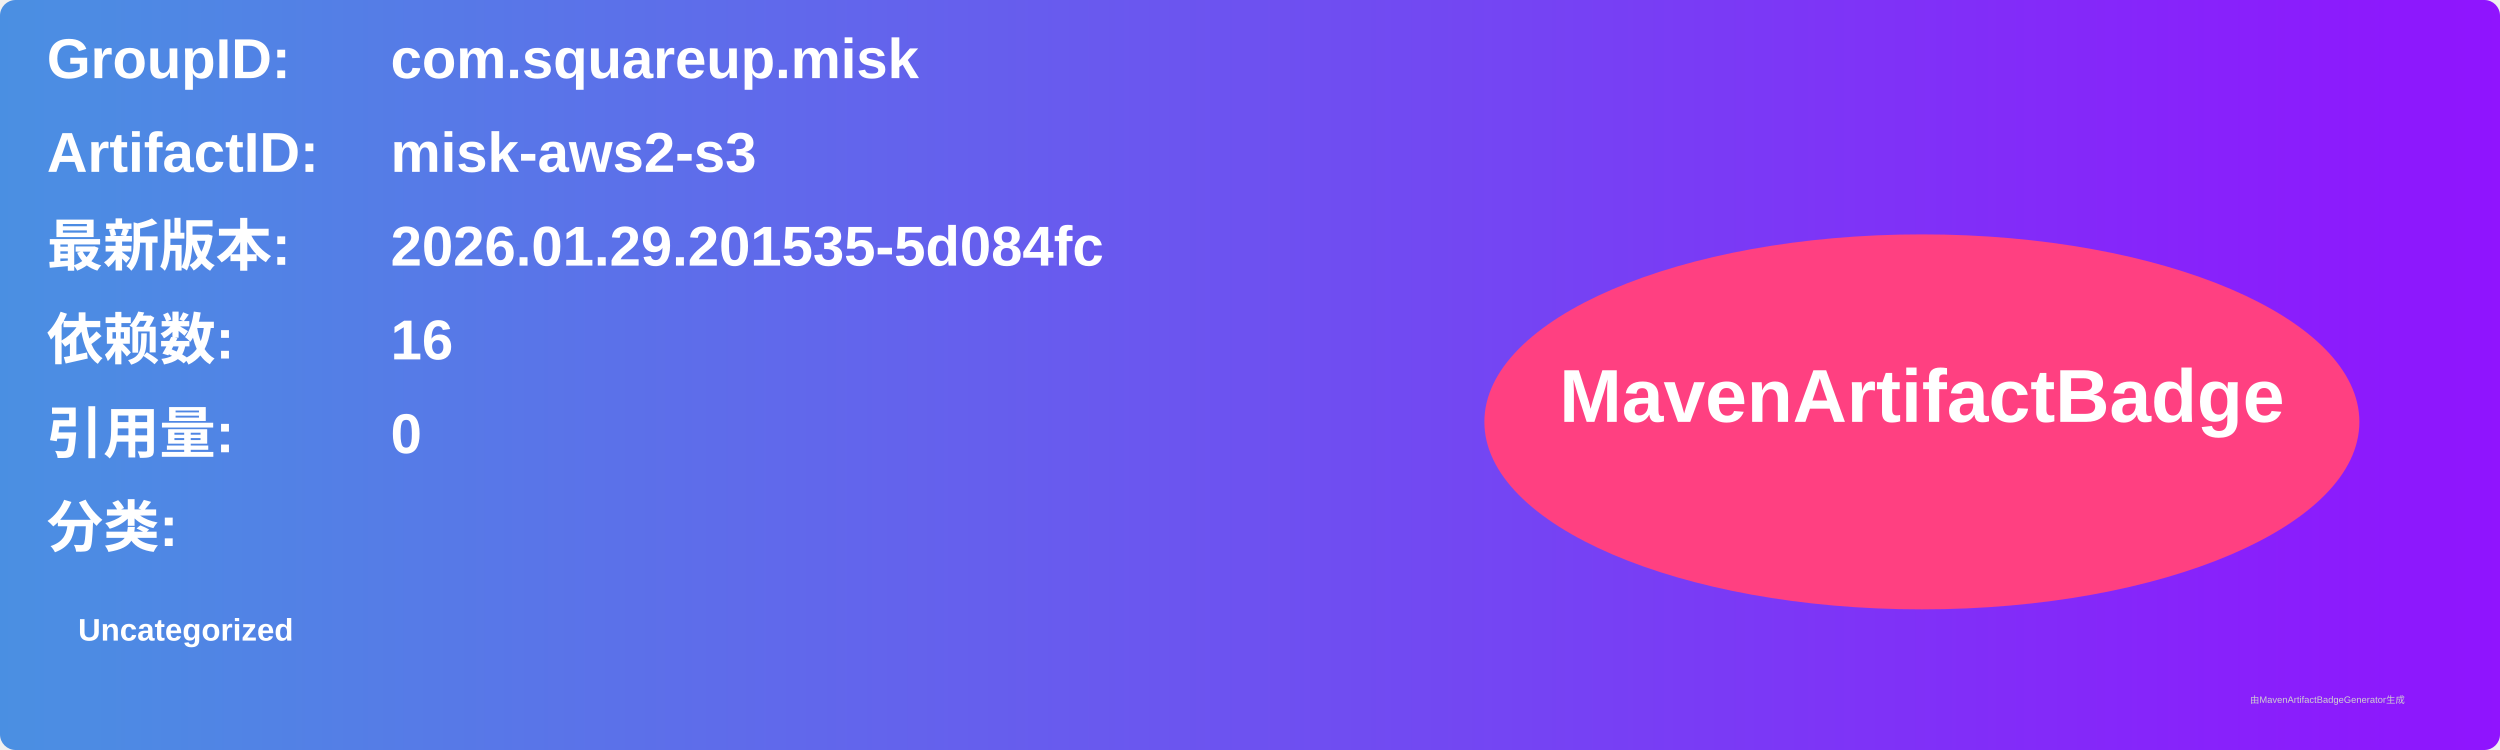
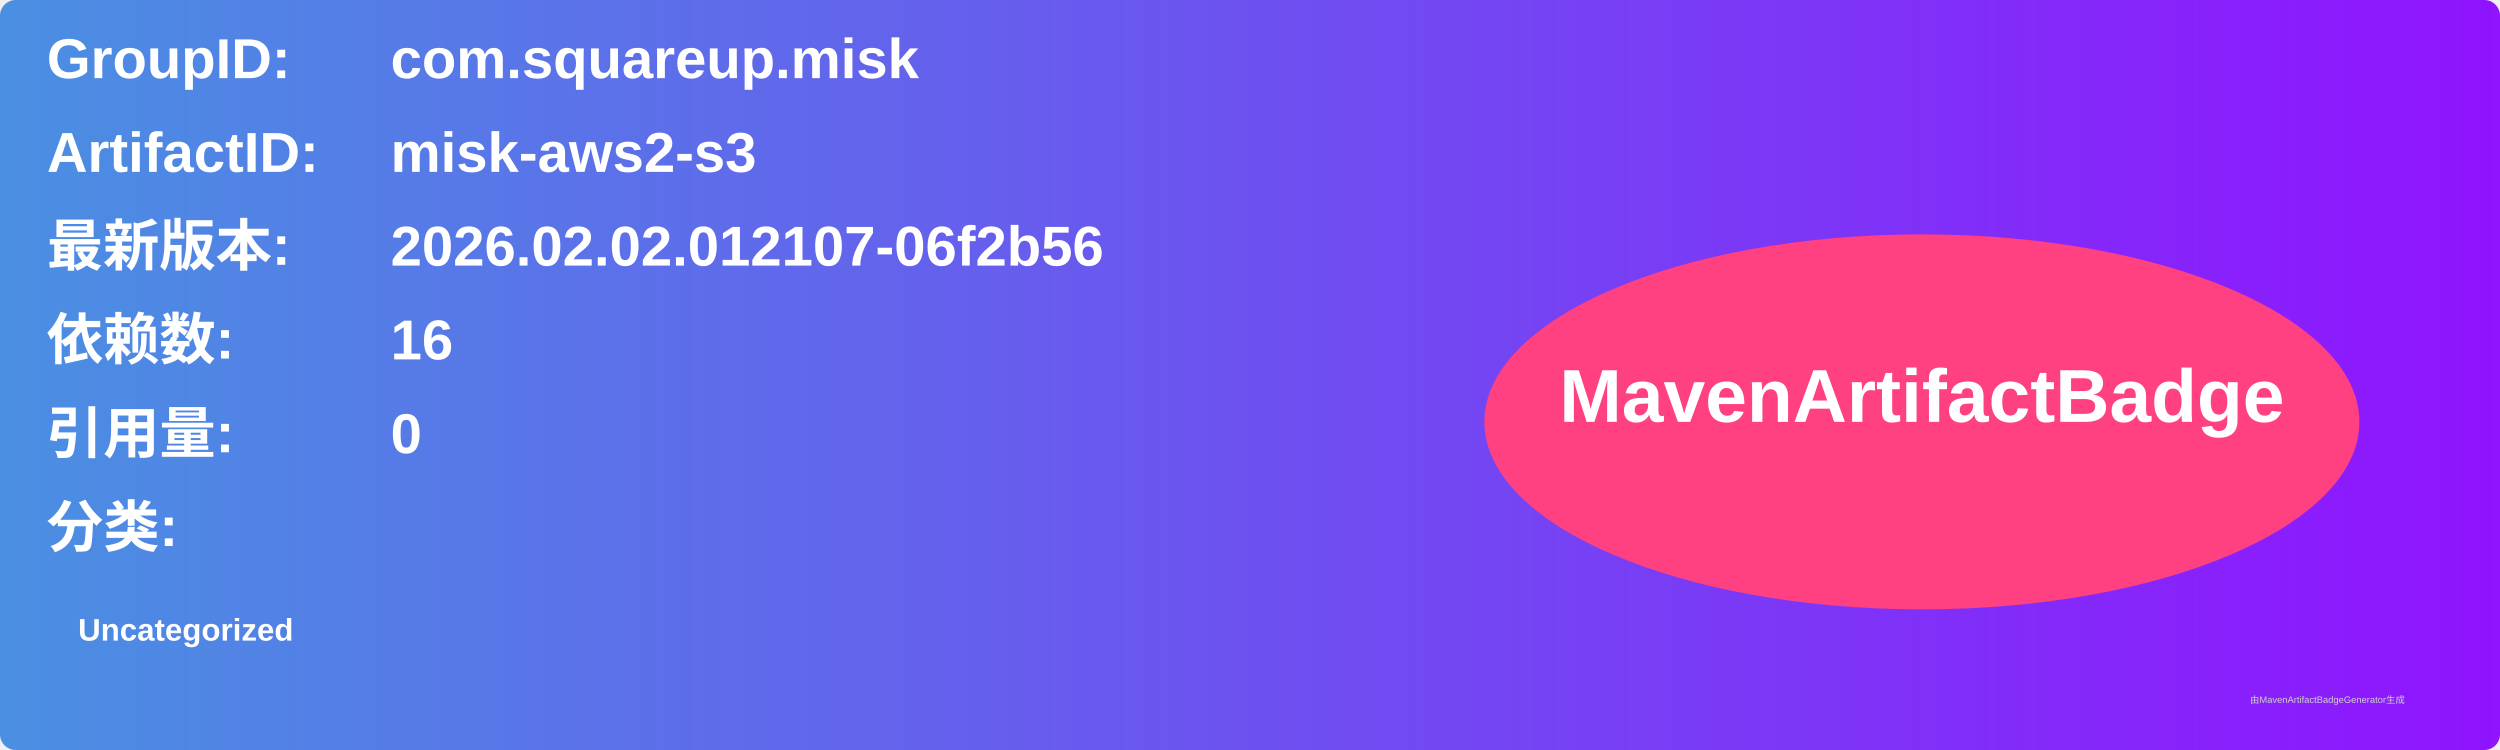
<svg xmlns="http://www.w3.org/2000/svg" width="800" height="240" viewBox="0 0 800 240">
  <linearGradient id="grad" x1="0%" y1="0%" x2="100%" y2="0%">
    <stop offset="0%" stop-color="#4a90e2" />
    <stop offset="100%" stop-color="#9013fe" />
  </linearGradient>
  <rect width="100%" height="100%" rx="5" ry="5" fill="url(#grad)" />
  <g transform="translate(15, 15)">
    <text x="0" y="10" font-family="Arial" font-size="18" fill="white" font-weight="bold" width="260">GroupID:</text>
    <text x="110" y="10" font-family="Arial" font-size="18" fill="white" font-weight="bold" width="460">com.squareup.misk</text>
    <text x="0" y="40" font-family="Arial" font-size="18" fill="white" font-weight="bold" width="260">ArtifactID:</text>
    <text x="110" y="40" font-family="Arial" font-size="18" fill="white" font-weight="bold" width="460">misk-aws2-s3</text>
    <text x="0" y="70" font-family="Arial" font-size="18" fill="white" font-weight="bold">最新版本:</text>
    <text x="110" y="70" font-family="Arial" font-size="18" fill="white" font-weight="bold">
-       <tspan font-weight="bold">2026.01.29.201535-5d084fc</tspan>
+       <tspan font-weight="bold">2026.02.02.012107-06f2b56</tspan>
    </text>
    <text x="0" y="100" font-family="Arial" font-size="18" fill="white" font-weight="bold">依赖数: </text>
    <text x="110" y="100" font-family="Arial" font-size="18" fill="white">
      <tspan font-weight="bold">16</tspan>
    </text>
    <text x="0" y="130" font-family="Arial" font-size="18" fill="white" font-weight="bold">引用量: </text>
    <text x="110" y="130" font-family="Arial" font-size="18" fill="white">
      <tspan font-weight="bold">0</tspan>
    </text>
    <text x="0" y="160" font-family="Arial" font-size="18" fill="white" font-weight="bold">分类:</text>
    <text x="10" y="190" font-family="Arial" font-size="10" fill="white">
      <tspan font-weight="bold">Uncategorized</tspan>
    </text>
    <ellipse cx="600" cy="120" rx="140" ry="60" fill="#ff4081" />
    <text x="600" y="120" text-anchor="middle" font-family="Arial" font-size="24" fill="white" font-weight="bold">MavenArtifactBadge</text>
  </g>
  <text x="720" y="225" font-family="Arial" font-size="3" fill="#d0d0d0">由MavenArtifactBadgeGenerator生成</text>
</svg>
